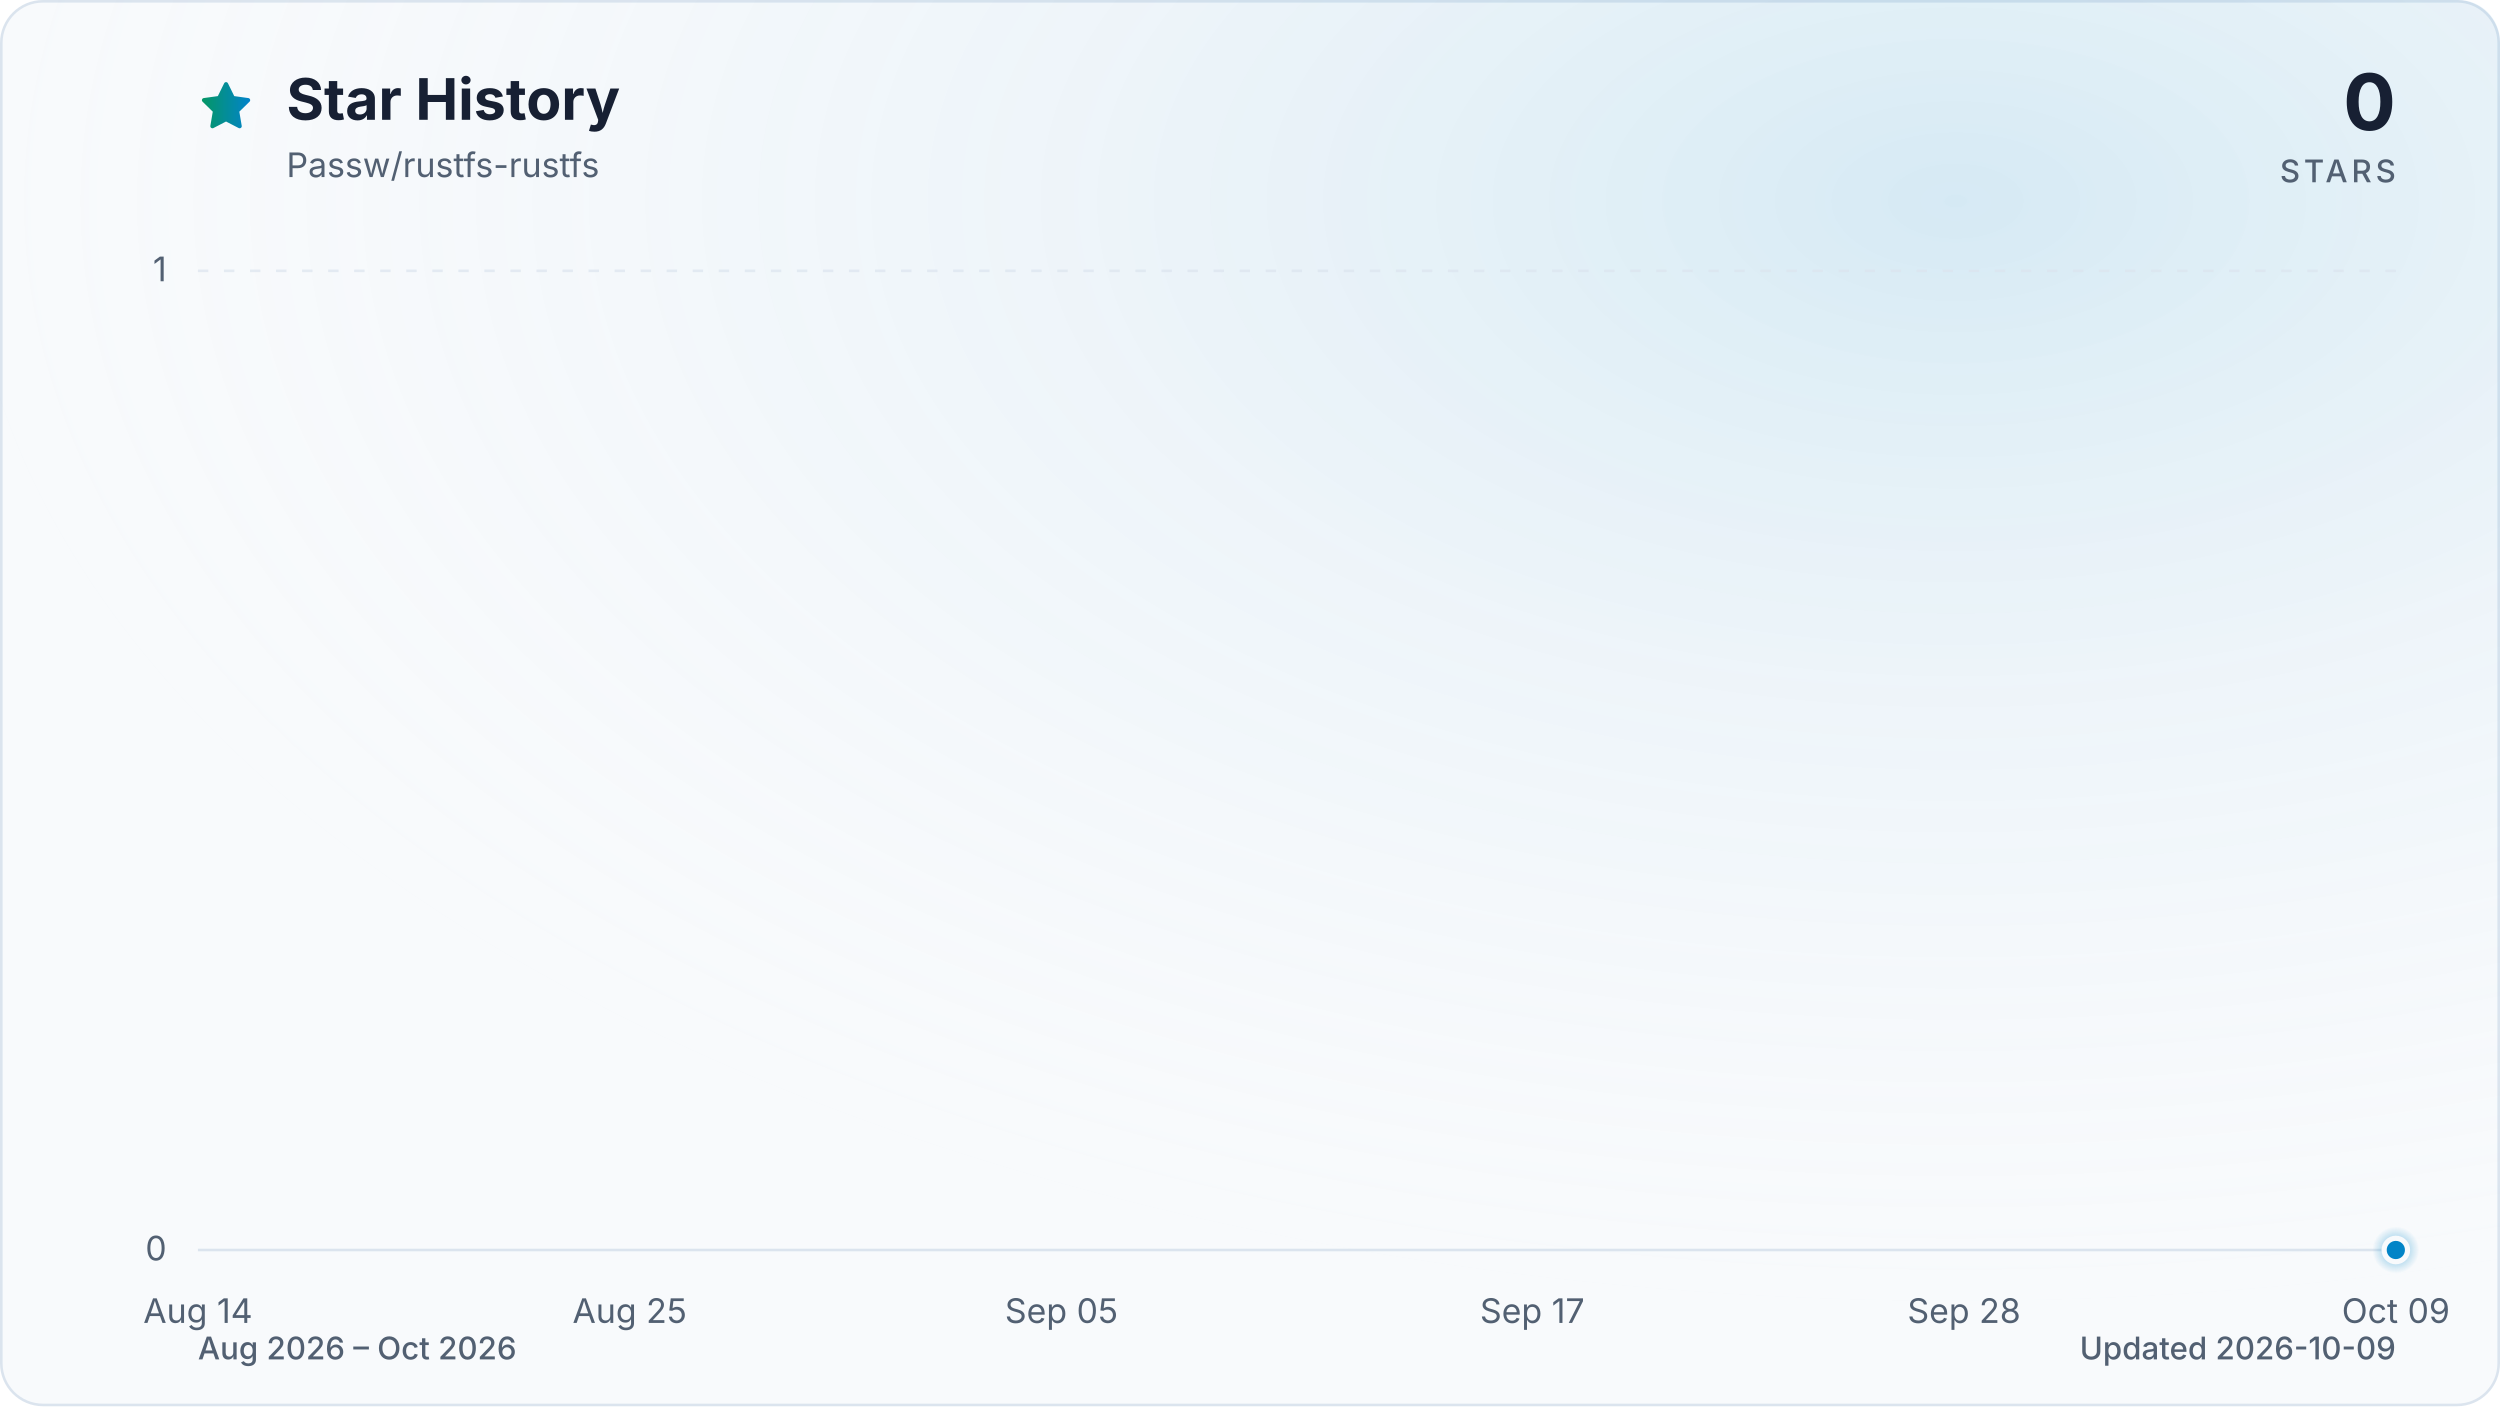
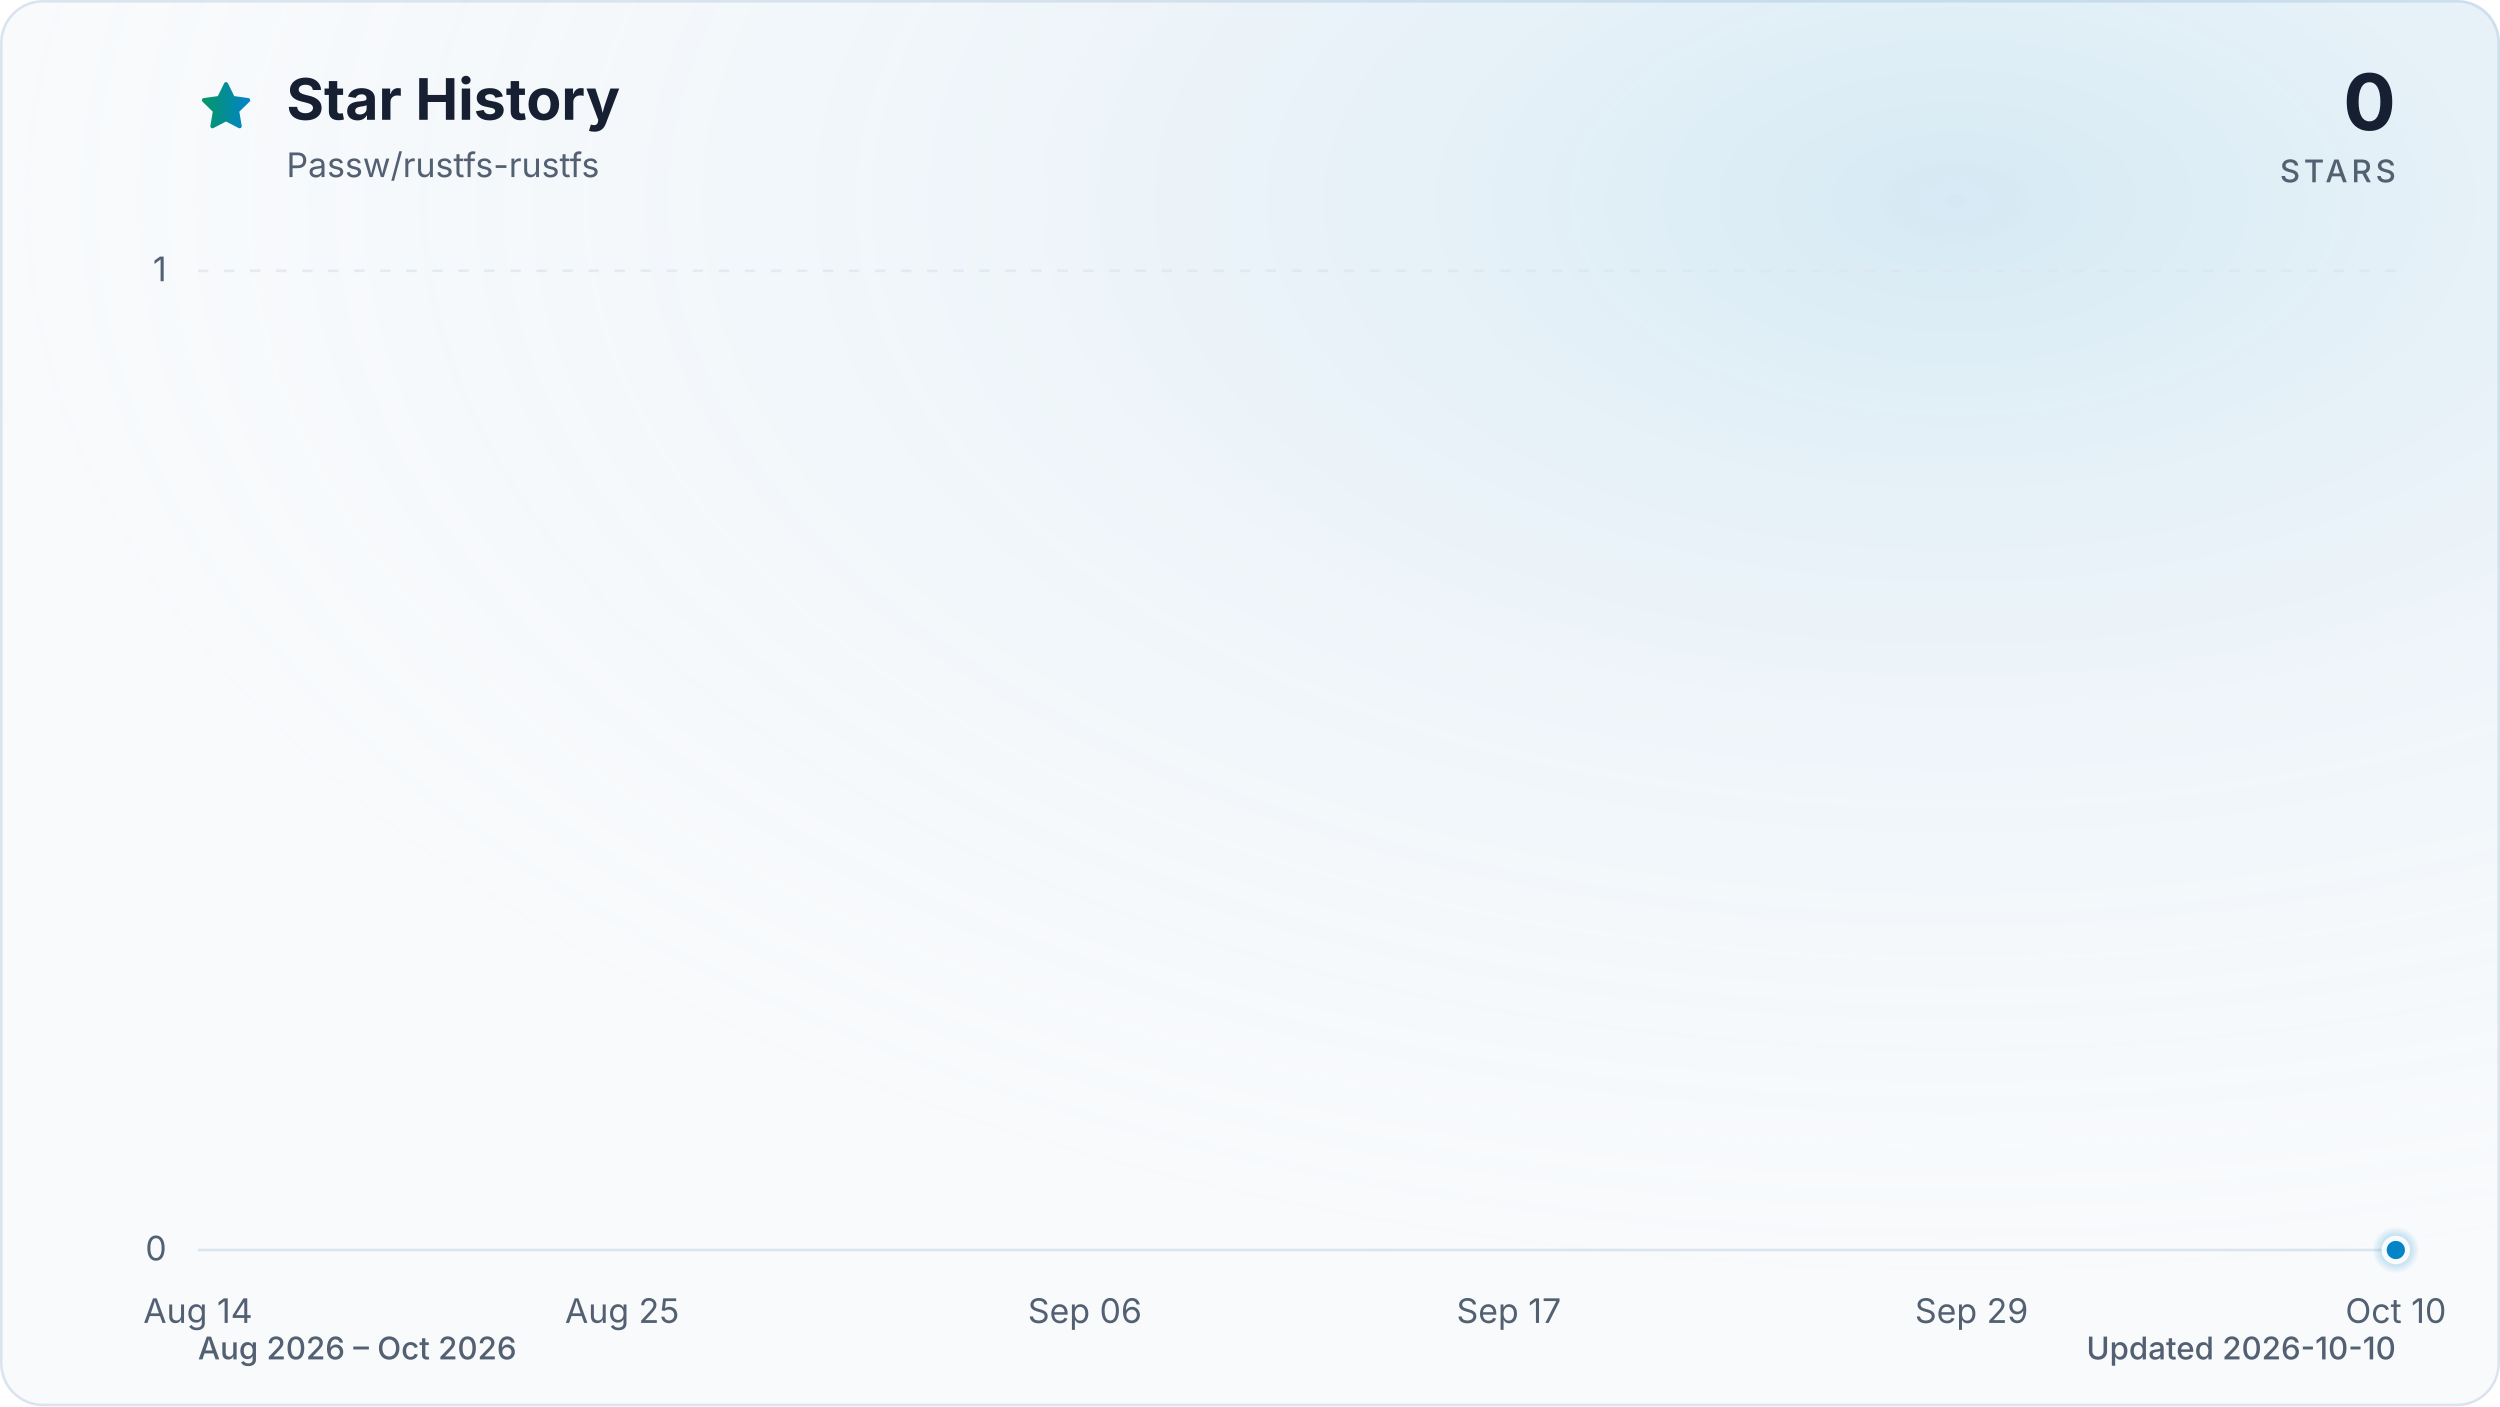
<svg xmlns="http://www.w3.org/2000/svg" viewBox="0 0 960 540" role="img" aria-labelledby="title description" data-style="gradient" data-variant="glow" data-animated="true">
  <defs>
    <linearGradient id="trend" x1="0" y1="0" x2="1" y2="0">
      <stop offset="0%" stop-color="#059669" />
      <stop offset="100%" stop-color="#0284c7" />
    </linearGradient>
    <linearGradient id="area" x1="0" y1="0" x2="0" y2="1">
      <stop offset="0%" stop-color="#059669" stop-opacity="0.30" />
      <stop offset="55%" stop-color="#0284c7" stop-opacity="0.10" />
      <stop offset="100%" stop-color="#0284c7" stop-opacity="0.01" />
    </linearGradient>
    <radialGradient id="marker-halo" cx="50%" cy="50%" r="50%">
      <stop offset="0%" stop-color="#0284c7" stop-opacity="0.55" />
      <stop offset="100%" stop-color="#0284c7" stop-opacity="0" />
    </radialGradient>
    <radialGradient id="surface-glow" cx="78%" cy="14%" r="80%">
      <stop offset="0%" stop-color="#0284c7" stop-opacity="0.14" />
      <stop offset="100%" stop-color="#f8fafc" stop-opacity="0" />
    </radialGradient>
    <filter id="trend-glow" x="-20%" y="-20%" width="140%" height="140%">
      <feGaussianBlur stdDeviation="7" />
    </filter>
  </defs>
  <style>
.trend-enter{transform-box:fill-box;transform-origin:center;animation:trend-enter 520ms cubic-bezier(0.16,1,0.3,1)}
.marker-enter{transform-box:fill-box;transform-origin:center;animation:marker-enter 320ms cubic-bezier(0.16,1,0.3,1) 200ms both}
.marker-pulse{transform-box:fill-box;transform-origin:center;animation:marker-pulse 2.6s ease-out infinite}
@keyframes trend-enter{from{opacity:.35;transform:translateY(10px)}to{opacity:1;transform:translateY(0)}}
@keyframes marker-enter{from{opacity:0;transform:scale(.4)}to{opacity:1;transform:scale(1)}}
@keyframes marker-pulse{0%{opacity:.5;transform:scale(.7)}70%,100%{opacity:0;transform:scale(2.1)}}
@media (prefers-reduced-motion:reduce){.trend-enter,.marker-enter,.marker-pulse{animation:none!important}}
@media (prefers-reduced-motion:reduce){.marker-pulse{opacity:0}}
</style>
  <rect x="0.5" y="0.5" width="959" height="539" fill="#f8fafc" stroke="#dbe4ee" stroke-width="1" rx="16" />
  <rect width="960" height="540" fill="url(#surface-glow)" rx="16" />
  <path d="M12 2.6l2.9 5.9 6.5.9-4.7 4.6 1.1 6.5-5.8-3-5.8 3 1.1-6.5-4.7-4.6 6.5-.9L12 2.6Z" transform="translate(76 30) scale(.9)" fill="url(#trend)" stroke="url(#trend)" stroke-width="1.8" stroke-linejoin="round" aria-hidden="true" />
  <text x="110" y="46" fill="#172033" font-family="ui-sans-serif, system-ui, -apple-system, BlinkMacSystemFont, 'Segoe UI', sans-serif" font-size="22" font-weight="700">Star History</text>
  <text x="110" y="68" fill="#526072" font-family="ui-sans-serif, system-ui, -apple-system, BlinkMacSystemFont, 'Segoe UI', sans-serif" font-size="13">Passw/rustfs-rustfs</text>
  <text x="920" y="50" fill="#172033" font-family="ui-sans-serif, system-ui, -apple-system, BlinkMacSystemFont, 'Segoe UI', sans-serif" font-size="30" font-weight="700" text-anchor="end">0</text>
  <text x="920" y="70" fill="#526072" font-family="ui-sans-serif, system-ui, -apple-system, BlinkMacSystemFont, 'Segoe UI', sans-serif" font-size="12" font-weight="500" letter-spacing="1.5" text-anchor="end">STARS</text>
  <line x1="76" y1="480.0" x2="920" y2="480.0" stroke="#dbe4ee" stroke-width="1" stroke-dasharray="0" opacity="1" />
  <text x="64" y="484.0" fill="#526072" font-family="ui-sans-serif, system-ui, -apple-system, BlinkMacSystemFont, 'Segoe UI', sans-serif" font-size="13" text-anchor="end">0</text>
  <line x1="76" y1="104.0" x2="920" y2="104.0" stroke="#dbe4ee" stroke-width="1" stroke-dasharray="4 6" opacity="0.7" />
  <text x="64" y="108.0" fill="#526072" font-family="ui-sans-serif, system-ui, -apple-system, BlinkMacSystemFont, 'Segoe UI', sans-serif" font-size="13" text-anchor="end">1</text>
  <text x="76.0" y="508" fill="#526072" font-family="ui-sans-serif, system-ui, -apple-system, BlinkMacSystemFont, 'Segoe UI', sans-serif" font-size="13" text-anchor="middle">Aug 14</text>
-   <text x="241.8" y="508" fill="#526072" font-family="ui-sans-serif, system-ui, -apple-system, BlinkMacSystemFont, 'Segoe UI', sans-serif" font-size="13" text-anchor="middle">Aug 25</text>
-   <text x="407.6" y="508" fill="#526072" font-family="ui-sans-serif, system-ui, -apple-system, BlinkMacSystemFont, 'Segoe UI', sans-serif" font-size="13" text-anchor="middle">Sep 05</text>
-   <text x="588.4" y="508" fill="#526072" font-family="ui-sans-serif, system-ui, -apple-system, BlinkMacSystemFont, 'Segoe UI', sans-serif" font-size="13" text-anchor="middle">Sep 17</text>
-   <text x="754.2" y="508" fill="#526072" font-family="ui-sans-serif, system-ui, -apple-system, BlinkMacSystemFont, 'Segoe UI', sans-serif" font-size="13" text-anchor="middle">Sep 28</text>
-   <text x="920.0" y="508" fill="#526072" font-family="ui-sans-serif, system-ui, -apple-system, BlinkMacSystemFont, 'Segoe UI', sans-serif" font-size="13" text-anchor="middle">Oct 09</text>
+   <text x="238.9" y="508" fill="#526072" font-family="ui-sans-serif, system-ui, -apple-system, BlinkMacSystemFont, 'Segoe UI', sans-serif" font-size="13" text-anchor="middle">Aug 25</text>
+   <text x="416.6" y="508" fill="#526072" font-family="ui-sans-serif, system-ui, -apple-system, BlinkMacSystemFont, 'Segoe UI', sans-serif" font-size="13" text-anchor="middle">Sep 06</text>
+   <text x="579.4" y="508" fill="#526072" font-family="ui-sans-serif, system-ui, -apple-system, BlinkMacSystemFont, 'Segoe UI', sans-serif" font-size="13" text-anchor="middle">Sep 17</text>
+   <text x="757.1" y="508" fill="#526072" font-family="ui-sans-serif, system-ui, -apple-system, BlinkMacSystemFont, 'Segoe UI', sans-serif" font-size="13" text-anchor="middle">Sep 29</text>
+   <text x="920.0" y="508" fill="#526072" font-family="ui-sans-serif, system-ui, -apple-system, BlinkMacSystemFont, 'Segoe UI', sans-serif" font-size="13" text-anchor="middle">Oct 10</text>
  <g class="trend-enter">
-     <path d="M 76.0 480.0 C 81.0 480.0, 86.0 480.0, 91.1 480.0 C 96.1 480.0, 101.1 480.0, 106.1 480.0 C 111.2 480.0, 116.2 480.0, 121.2 480.0 C 126.2 480.0, 131.3 480.0, 136.3 480.0 C 141.3 480.0, 146.3 480.0, 151.4 480.0 C 156.4 480.0, 161.4 480.0, 166.4 480.0 C 171.5 480.0, 176.5 480.0, 181.5 480.0 C 186.5 480.0, 191.5 480.0, 196.6 480.0 C 201.6 480.0, 206.6 480.0, 211.6 480.0 C 216.7 480.0, 221.7 480.0, 226.7 480.0 C 231.7 480.0, 236.8 480.0, 241.8 480.0 C 246.8 480.0, 251.8 480.0, 256.9 480.0 C 261.9 480.0, 266.9 480.0, 271.9 480.0 C 277.0 480.0, 282.0 480.0, 287.0 480.0 C 292.0 480.0, 297.0 480.0, 302.1 480.0 C 307.1 480.0, 312.1 480.0, 317.1 480.0 C 322.2 480.0, 327.2 480.0, 332.2 480.0 C 337.2 480.0, 342.3 480.0, 347.3 480.0 C 352.3 480.0, 357.3 480.0, 362.4 480.0 C 367.4 480.0, 372.4 480.0, 377.4 480.0 C 382.5 480.0, 387.5 480.0, 392.5 480.0 C 397.5 480.0, 402.5 480.0, 407.6 480.0 C 412.6 480.0, 417.6 480.0, 422.6 480.0 C 427.7 480.0, 432.7 480.0, 437.7 480.0 C 442.7 480.0, 447.8 480.0, 452.8 480.0 C 457.8 480.0, 462.8 480.0, 467.9 480.0 C 472.9 480.0, 477.9 480.0, 482.9 480.0 C 488.0 480.0, 493.0 480.0, 498.0 480.0 C 503.0 480.0, 508.0 480.0, 513.1 480.0 C 518.1 480.0, 523.1 480.0, 528.1 480.0 C 533.2 480.0, 538.2 480.0, 543.2 480.0 C 548.2 480.0, 553.3 480.0, 558.3 480.0 C 563.3 480.0, 568.3 480.0, 573.4 480.0 C 578.4 480.0, 583.4 480.0, 588.4 480.0 C 593.5 480.0, 598.5 480.0, 603.5 480.0 C 608.5 480.0, 613.5 480.0, 618.6 480.0 C 623.6 480.0, 628.6 480.0, 633.6 480.0 C 638.7 480.0, 643.7 480.0, 648.7 480.0 C 653.7 480.0, 658.8 480.0, 663.8 480.0 C 668.8 480.0, 673.8 480.0, 678.9 480.0 C 683.9 480.0, 688.9 480.0, 693.9 480.0 C 699.0 480.0, 704.0 480.0, 709.0 480.0 C 714.0 480.0, 719.0 480.0, 724.1 480.0 C 729.1 480.0, 734.1 480.0, 739.1 480.0 C 744.2 480.0, 749.2 480.0, 754.2 480.0 C 759.2 480.0, 764.3 480.0, 769.3 480.0 C 774.3 480.0, 779.3 480.0, 784.4 480.0 C 789.4 480.0, 794.4 480.0, 799.4 480.0 C 804.5 480.0, 809.5 480.0, 814.5 480.0 C 819.5 480.0, 824.5 480.0, 829.6 480.0 C 834.6 480.0, 839.6 480.0, 844.6 480.0 C 849.7 480.0, 854.7 480.0, 859.7 480.0 C 864.7 480.0, 869.8 480.0, 874.8 480.0 C 879.8 480.0, 884.8 480.0, 889.9 480.0 C 894.9 480.0, 899.9 480.0, 904.9 480.0 C 910.0 480.0, 915.0 480.0, 920.0 480.0 L 920.0 480.0 L 76.0 480.0 Z" fill="url(#area)" />
-     <path d="M 76.0 480.0 C 81.0 480.0, 86.0 480.0, 91.1 480.0 C 96.1 480.0, 101.1 480.0, 106.1 480.0 C 111.2 480.0, 116.2 480.0, 121.2 480.0 C 126.2 480.0, 131.3 480.0, 136.3 480.0 C 141.3 480.0, 146.3 480.0, 151.4 480.0 C 156.4 480.0, 161.4 480.0, 166.4 480.0 C 171.5 480.0, 176.5 480.0, 181.5 480.0 C 186.5 480.0, 191.5 480.0, 196.6 480.0 C 201.6 480.0, 206.6 480.0, 211.6 480.0 C 216.7 480.0, 221.7 480.0, 226.7 480.0 C 231.7 480.0, 236.8 480.0, 241.8 480.0 C 246.8 480.0, 251.8 480.0, 256.9 480.0 C 261.9 480.0, 266.9 480.0, 271.9 480.0 C 277.0 480.0, 282.0 480.0, 287.0 480.0 C 292.0 480.0, 297.0 480.0, 302.1 480.0 C 307.1 480.0, 312.1 480.0, 317.1 480.0 C 322.2 480.0, 327.2 480.0, 332.2 480.0 C 337.2 480.0, 342.3 480.0, 347.3 480.0 C 352.3 480.0, 357.3 480.0, 362.4 480.0 C 367.4 480.0, 372.4 480.0, 377.4 480.0 C 382.5 480.0, 387.5 480.0, 392.5 480.0 C 397.5 480.0, 402.5 480.0, 407.6 480.0 C 412.6 480.0, 417.6 480.0, 422.6 480.0 C 427.7 480.0, 432.7 480.0, 437.7 480.0 C 442.7 480.0, 447.8 480.0, 452.8 480.0 C 457.8 480.0, 462.8 480.0, 467.9 480.0 C 472.9 480.0, 477.9 480.0, 482.9 480.0 C 488.0 480.0, 493.0 480.0, 498.0 480.0 C 503.0 480.0, 508.0 480.0, 513.1 480.0 C 518.1 480.0, 523.1 480.0, 528.1 480.0 C 533.2 480.0, 538.2 480.0, 543.2 480.0 C 548.2 480.0, 553.3 480.0, 558.3 480.0 C 563.3 480.0, 568.3 480.0, 573.4 480.0 C 578.4 480.0, 583.4 480.0, 588.4 480.0 C 593.5 480.0, 598.5 480.0, 603.5 480.0 C 608.5 480.0, 613.5 480.0, 618.6 480.0 C 623.6 480.0, 628.6 480.0, 633.6 480.0 C 638.7 480.0, 643.7 480.0, 648.7 480.0 C 653.7 480.0, 658.8 480.0, 663.8 480.0 C 668.8 480.0, 673.8 480.0, 678.9 480.0 C 683.9 480.0, 688.9 480.0, 693.9 480.0 C 699.0 480.0, 704.0 480.0, 709.0 480.0 C 714.0 480.0, 719.0 480.0, 724.1 480.0 C 729.1 480.0, 734.1 480.0, 739.1 480.0 C 744.2 480.0, 749.2 480.0, 754.2 480.0 C 759.2 480.0, 764.3 480.0, 769.3 480.0 C 774.3 480.0, 779.3 480.0, 784.4 480.0 C 789.4 480.0, 794.4 480.0, 799.4 480.0 C 804.5 480.0, 809.5 480.0, 814.5 480.0 C 819.5 480.0, 824.5 480.0, 829.6 480.0 C 834.6 480.0, 839.6 480.0, 844.6 480.0 C 849.7 480.0, 854.7 480.0, 859.7 480.0 C 864.7 480.0, 869.8 480.0, 874.8 480.0 C 879.8 480.0, 884.8 480.0, 889.9 480.0 C 894.9 480.0, 899.9 480.0, 904.9 480.0 C 910.0 480.0, 915.0 480.0, 920.0 480.0" fill="none" stroke="url(#trend)" stroke-width="12" stroke-linecap="round" stroke-linejoin="round" opacity="0.16" filter="url(#trend-glow)" />
-     <path d="M 76.0 480.0 C 81.0 480.0, 86.0 480.0, 91.1 480.0 C 96.1 480.0, 101.1 480.0, 106.1 480.0 C 111.2 480.0, 116.2 480.0, 121.2 480.0 C 126.2 480.0, 131.3 480.0, 136.3 480.0 C 141.3 480.0, 146.3 480.0, 151.4 480.0 C 156.4 480.0, 161.4 480.0, 166.4 480.0 C 171.5 480.0, 176.5 480.0, 181.5 480.0 C 186.5 480.0, 191.5 480.0, 196.6 480.0 C 201.6 480.0, 206.6 480.0, 211.6 480.0 C 216.7 480.0, 221.7 480.0, 226.7 480.0 C 231.7 480.0, 236.8 480.0, 241.8 480.0 C 246.8 480.0, 251.8 480.0, 256.9 480.0 C 261.9 480.0, 266.9 480.0, 271.9 480.0 C 277.0 480.0, 282.0 480.0, 287.0 480.0 C 292.0 480.0, 297.0 480.0, 302.1 480.0 C 307.1 480.0, 312.1 480.0, 317.1 480.0 C 322.2 480.0, 327.2 480.0, 332.2 480.0 C 337.2 480.0, 342.3 480.0, 347.3 480.0 C 352.3 480.0, 357.3 480.0, 362.4 480.0 C 367.4 480.0, 372.4 480.0, 377.4 480.0 C 382.5 480.0, 387.5 480.0, 392.5 480.0 C 397.5 480.0, 402.5 480.0, 407.6 480.0 C 412.6 480.0, 417.6 480.0, 422.6 480.0 C 427.7 480.0, 432.7 480.0, 437.7 480.0 C 442.7 480.0, 447.8 480.0, 452.8 480.0 C 457.8 480.0, 462.8 480.0, 467.9 480.0 C 472.9 480.0, 477.9 480.0, 482.9 480.0 C 488.0 480.0, 493.0 480.0, 498.0 480.0 C 503.0 480.0, 508.0 480.0, 513.1 480.0 C 518.1 480.0, 523.1 480.0, 528.1 480.0 C 533.2 480.0, 538.2 480.0, 543.2 480.0 C 548.2 480.0, 553.3 480.0, 558.3 480.0 C 563.3 480.0, 568.3 480.0, 573.4 480.0 C 578.4 480.0, 583.4 480.0, 588.4 480.0 C 593.5 480.0, 598.5 480.0, 603.5 480.0 C 608.5 480.0, 613.5 480.0, 618.6 480.0 C 623.6 480.0, 628.6 480.0, 633.6 480.0 C 638.7 480.0, 643.7 480.0, 648.7 480.0 C 653.7 480.0, 658.8 480.0, 663.8 480.0 C 668.8 480.0, 673.8 480.0, 678.9 480.0 C 683.9 480.0, 688.9 480.0, 693.9 480.0 C 699.0 480.0, 704.0 480.0, 709.0 480.0 C 714.0 480.0, 719.0 480.0, 724.1 480.0 C 729.1 480.0, 734.1 480.0, 739.1 480.0 C 744.2 480.0, 749.2 480.0, 754.2 480.0 C 759.2 480.0, 764.3 480.0, 769.3 480.0 C 774.3 480.0, 779.3 480.0, 784.4 480.0 C 789.4 480.0, 794.4 480.0, 799.4 480.0 C 804.5 480.0, 809.5 480.0, 814.5 480.0 C 819.5 480.0, 824.5 480.0, 829.6 480.0 C 834.6 480.0, 839.6 480.0, 844.6 480.0 C 849.7 480.0, 854.7 480.0, 859.7 480.0 C 864.7 480.0, 869.8 480.0, 874.8 480.0 C 879.8 480.0, 884.8 480.0, 889.9 480.0 C 894.9 480.0, 899.9 480.0, 904.9 480.0 C 910.0 480.0, 915.0 480.0, 920.0 480.0" fill="none" stroke="url(#trend)" stroke-width="3" stroke-linecap="round" stroke-linejoin="round" />
+     <path d="M 76.0 480.0 C 80.9 480.0, 85.9 480.0, 90.8 480.0 C 95.7 480.0, 100.7 480.0, 105.6 480.0 C 110.5 480.0, 115.5 480.0, 120.4 480.0 C 125.4 480.0, 130.3 480.0, 135.2 480.0 C 140.2 480.0, 145.1 480.0, 150.0 480.0 C 155.0 480.0, 159.9 480.0, 164.8 480.0 C 169.8 480.0, 174.7 480.0, 179.6 480.0 C 184.6 480.0, 189.5 480.0, 194.5 480.0 C 199.4 480.0, 204.3 480.0, 209.3 480.0 C 214.2 480.0, 219.1 480.0, 224.1 480.0 C 229.0 480.0, 233.9 480.0, 238.9 480.0 C 243.8 480.0, 248.7 480.0, 253.7 480.0 C 258.6 480.0, 263.6 480.0, 268.5 480.0 C 273.4 480.0, 278.4 480.0, 283.3 480.0 C 288.2 480.0, 293.2 480.0, 298.1 480.0 C 303.0 480.0, 308.0 480.0, 312.9 480.0 C 317.8 480.0, 322.8 480.0, 327.7 480.0 C 332.7 480.0, 337.6 480.0, 342.5 480.0 C 347.5 480.0, 352.4 480.0, 357.3 480.0 C 362.3 480.0, 367.2 480.0, 372.1 480.0 C 377.1 480.0, 382.0 480.0, 386.9 480.0 C 391.9 480.0, 396.8 480.0, 401.8 480.0 C 406.7 480.0, 411.6 480.0, 416.6 480.0 C 421.5 480.0, 426.4 480.0, 431.4 480.0 C 436.3 480.0, 441.2 480.0, 446.2 480.0 C 451.1 480.0, 456.0 480.0, 461.0 480.0 C 465.9 480.0, 470.9 480.0, 475.8 480.0 C 480.7 480.0, 485.7 480.0, 490.6 480.0 C 495.5 480.0, 500.5 480.0, 505.4 480.0 C 510.3 480.0, 515.3 480.0, 520.2 480.0 C 525.1 480.0, 530.1 480.0, 535.0 480.0 C 540.0 480.0, 544.9 480.0, 549.8 480.0 C 554.8 480.0, 559.7 480.0, 564.6 480.0 C 569.6 480.0, 574.5 480.0, 579.4 480.0 C 584.4 480.0, 589.3 480.0, 594.2 480.0 C 599.2 480.0, 604.1 480.0, 609.1 480.0 C 614.0 480.0, 618.9 480.0, 623.9 480.0 C 628.8 480.0, 633.7 480.0, 638.7 480.0 C 643.6 480.0, 648.5 480.0, 653.5 480.0 C 658.4 480.0, 663.3 480.0, 668.3 480.0 C 673.2 480.0, 678.2 480.0, 683.1 480.0 C 688.0 480.0, 693.0 480.0, 697.9 480.0 C 702.8 480.0, 707.8 480.0, 712.7 480.0 C 717.6 480.0, 722.6 480.0, 727.5 480.0 C 732.4 480.0, 737.4 480.0, 742.3 480.0 C 747.3 480.0, 752.2 480.0, 757.1 480.0 C 762.1 480.0, 767.0 480.0, 771.9 480.0 C 776.9 480.0, 781.8 480.0, 786.7 480.0 C 791.7 480.0, 796.6 480.0, 801.5 480.0 C 806.5 480.0, 811.4 480.0, 816.4 480.0 C 821.3 480.0, 826.2 480.0, 831.2 480.0 C 836.1 480.0, 841.0 480.0, 846.0 480.0 C 850.9 480.0, 855.8 480.0, 860.8 480.0 C 865.7 480.0, 870.6 480.0, 875.6 480.0 C 880.5 480.0, 885.5 480.0, 890.4 480.0 C 895.3 480.0, 900.3 480.0, 905.2 480.0 C 910.1 480.0, 915.1 480.0, 920.0 480.0 L 920.0 480.0 L 76.0 480.0 Z" fill="url(#area)" />
+     <path d="M 76.0 480.0 C 80.9 480.0, 85.9 480.0, 90.8 480.0 C 95.7 480.0, 100.7 480.0, 105.6 480.0 C 110.5 480.0, 115.5 480.0, 120.4 480.0 C 125.4 480.0, 130.3 480.0, 135.2 480.0 C 140.2 480.0, 145.1 480.0, 150.0 480.0 C 155.0 480.0, 159.9 480.0, 164.8 480.0 C 169.8 480.0, 174.7 480.0, 179.6 480.0 C 184.6 480.0, 189.5 480.0, 194.5 480.0 C 199.4 480.0, 204.3 480.0, 209.3 480.0 C 214.2 480.0, 219.1 480.0, 224.1 480.0 C 229.0 480.0, 233.9 480.0, 238.9 480.0 C 243.8 480.0, 248.7 480.0, 253.7 480.0 C 258.6 480.0, 263.6 480.0, 268.5 480.0 C 273.4 480.0, 278.4 480.0, 283.3 480.0 C 288.2 480.0, 293.2 480.0, 298.1 480.0 C 303.0 480.0, 308.0 480.0, 312.9 480.0 C 317.8 480.0, 322.8 480.0, 327.7 480.0 C 332.7 480.0, 337.6 480.0, 342.5 480.0 C 347.5 480.0, 352.4 480.0, 357.3 480.0 C 362.3 480.0, 367.2 480.0, 372.1 480.0 C 377.1 480.0, 382.0 480.0, 386.9 480.0 C 391.9 480.0, 396.8 480.0, 401.8 480.0 C 406.7 480.0, 411.6 480.0, 416.6 480.0 C 421.5 480.0, 426.4 480.0, 431.4 480.0 C 436.3 480.0, 441.2 480.0, 446.2 480.0 C 451.1 480.0, 456.0 480.0, 461.0 480.0 C 465.9 480.0, 470.9 480.0, 475.8 480.0 C 480.7 480.0, 485.7 480.0, 490.6 480.0 C 495.5 480.0, 500.5 480.0, 505.4 480.0 C 510.3 480.0, 515.3 480.0, 520.2 480.0 C 525.1 480.0, 530.1 480.0, 535.0 480.0 C 540.0 480.0, 544.9 480.0, 549.8 480.0 C 554.8 480.0, 559.7 480.0, 564.6 480.0 C 569.6 480.0, 574.5 480.0, 579.4 480.0 C 584.4 480.0, 589.3 480.0, 594.2 480.0 C 599.2 480.0, 604.1 480.0, 609.1 480.0 C 614.0 480.0, 618.9 480.0, 623.9 480.0 C 628.8 480.0, 633.7 480.0, 638.7 480.0 C 643.6 480.0, 648.5 480.0, 653.5 480.0 C 658.4 480.0, 663.3 480.0, 668.3 480.0 C 673.2 480.0, 678.2 480.0, 683.1 480.0 C 688.0 480.0, 693.0 480.0, 697.9 480.0 C 702.8 480.0, 707.8 480.0, 712.7 480.0 C 717.6 480.0, 722.6 480.0, 727.5 480.0 C 732.4 480.0, 737.4 480.0, 742.3 480.0 C 747.3 480.0, 752.2 480.0, 757.1 480.0 C 762.1 480.0, 767.0 480.0, 771.9 480.0 C 776.9 480.0, 781.8 480.0, 786.7 480.0 C 791.7 480.0, 796.6 480.0, 801.5 480.0 C 806.5 480.0, 811.4 480.0, 816.4 480.0 C 821.3 480.0, 826.2 480.0, 831.2 480.0 C 836.1 480.0, 841.0 480.0, 846.0 480.0 C 850.9 480.0, 855.8 480.0, 860.8 480.0 C 865.7 480.0, 870.6 480.0, 875.6 480.0 C 880.5 480.0, 885.5 480.0, 890.4 480.0 C 895.3 480.0, 900.3 480.0, 905.2 480.0 C 910.1 480.0, 915.1 480.0, 920.0 480.0" fill="none" stroke="url(#trend)" stroke-width="12" stroke-linecap="round" stroke-linejoin="round" opacity="0.16" filter="url(#trend-glow)" />
+     <path d="M 76.0 480.0 C 80.9 480.0, 85.9 480.0, 90.8 480.0 C 95.7 480.0, 100.7 480.0, 105.6 480.0 C 110.5 480.0, 115.5 480.0, 120.4 480.0 C 125.4 480.0, 130.3 480.0, 135.2 480.0 C 140.2 480.0, 145.1 480.0, 150.0 480.0 C 155.0 480.0, 159.9 480.0, 164.8 480.0 C 169.8 480.0, 174.7 480.0, 179.6 480.0 C 184.6 480.0, 189.5 480.0, 194.5 480.0 C 199.4 480.0, 204.3 480.0, 209.3 480.0 C 214.2 480.0, 219.1 480.0, 224.1 480.0 C 229.0 480.0, 233.9 480.0, 238.9 480.0 C 243.8 480.0, 248.7 480.0, 253.7 480.0 C 258.6 480.0, 263.6 480.0, 268.5 480.0 C 273.4 480.0, 278.4 480.0, 283.3 480.0 C 288.2 480.0, 293.2 480.0, 298.1 480.0 C 303.0 480.0, 308.0 480.0, 312.9 480.0 C 317.8 480.0, 322.8 480.0, 327.7 480.0 C 332.7 480.0, 337.6 480.0, 342.5 480.0 C 347.5 480.0, 352.4 480.0, 357.3 480.0 C 362.3 480.0, 367.2 480.0, 372.1 480.0 C 377.1 480.0, 382.0 480.0, 386.9 480.0 C 391.9 480.0, 396.8 480.0, 401.8 480.0 C 406.7 480.0, 411.6 480.0, 416.6 480.0 C 421.5 480.0, 426.4 480.0, 431.4 480.0 C 436.3 480.0, 441.2 480.0, 446.2 480.0 C 451.1 480.0, 456.0 480.0, 461.0 480.0 C 465.9 480.0, 470.9 480.0, 475.8 480.0 C 480.7 480.0, 485.7 480.0, 490.6 480.0 C 495.5 480.0, 500.5 480.0, 505.4 480.0 C 510.3 480.0, 515.3 480.0, 520.2 480.0 C 525.1 480.0, 530.1 480.0, 535.0 480.0 C 540.0 480.0, 544.9 480.0, 549.8 480.0 C 554.8 480.0, 559.7 480.0, 564.6 480.0 C 569.6 480.0, 574.5 480.0, 579.4 480.0 C 584.4 480.0, 589.3 480.0, 594.2 480.0 C 599.2 480.0, 604.1 480.0, 609.1 480.0 C 614.0 480.0, 618.9 480.0, 623.9 480.0 C 628.8 480.0, 633.7 480.0, 638.7 480.0 C 643.6 480.0, 648.5 480.0, 653.5 480.0 C 658.4 480.0, 663.3 480.0, 668.3 480.0 C 673.2 480.0, 678.2 480.0, 683.1 480.0 C 688.0 480.0, 693.0 480.0, 697.9 480.0 C 702.8 480.0, 707.8 480.0, 712.7 480.0 C 717.6 480.0, 722.6 480.0, 727.5 480.0 C 732.4 480.0, 737.4 480.0, 742.3 480.0 C 747.3 480.0, 752.2 480.0, 757.1 480.0 C 762.1 480.0, 767.0 480.0, 771.9 480.0 C 776.9 480.0, 781.8 480.0, 786.7 480.0 C 791.7 480.0, 796.6 480.0, 801.5 480.0 C 806.5 480.0, 811.4 480.0, 816.4 480.0 C 821.3 480.0, 826.2 480.0, 831.2 480.0 C 836.1 480.0, 841.0 480.0, 846.0 480.0 C 850.9 480.0, 855.8 480.0, 860.8 480.0 C 865.7 480.0, 870.6 480.0, 875.6 480.0 C 880.5 480.0, 885.5 480.0, 890.4 480.0 C 895.3 480.0, 900.3 480.0, 905.2 480.0 C 910.1 480.0, 915.1 480.0, 920.0 480.0" fill="none" stroke="url(#trend)" stroke-width="3" stroke-linecap="round" stroke-linejoin="round" />
  </g>
  <g class="marker-enter">
    <circle class="marker-pulse" cx="920.0" cy="480.0" r="9" fill="url(#marker-halo)" />
    <circle cx="920.0" cy="480.0" r="4.5" fill="#0284c7" stroke="#f8fafc" stroke-width="2" />
  </g>
  <text x="76" y="522" fill="#526072" font-family="ui-sans-serif, system-ui, -apple-system, BlinkMacSystemFont, 'Segoe UI', sans-serif" font-size="12" font-weight="500">Aug 2026 – Oct 2026</text>
-   <text x="920" y="522" fill="#526072" font-family="ui-sans-serif, system-ui, -apple-system, BlinkMacSystemFont, 'Segoe UI', sans-serif" font-size="12" font-weight="500" text-anchor="end">Updated 2026-10-09</text>
+   <text x="920" y="522" fill="#526072" font-family="ui-sans-serif, system-ui, -apple-system, BlinkMacSystemFont, 'Segoe UI', sans-serif" font-size="12" font-weight="500" text-anchor="end">Updated 2026-10-10</text>
</svg>
